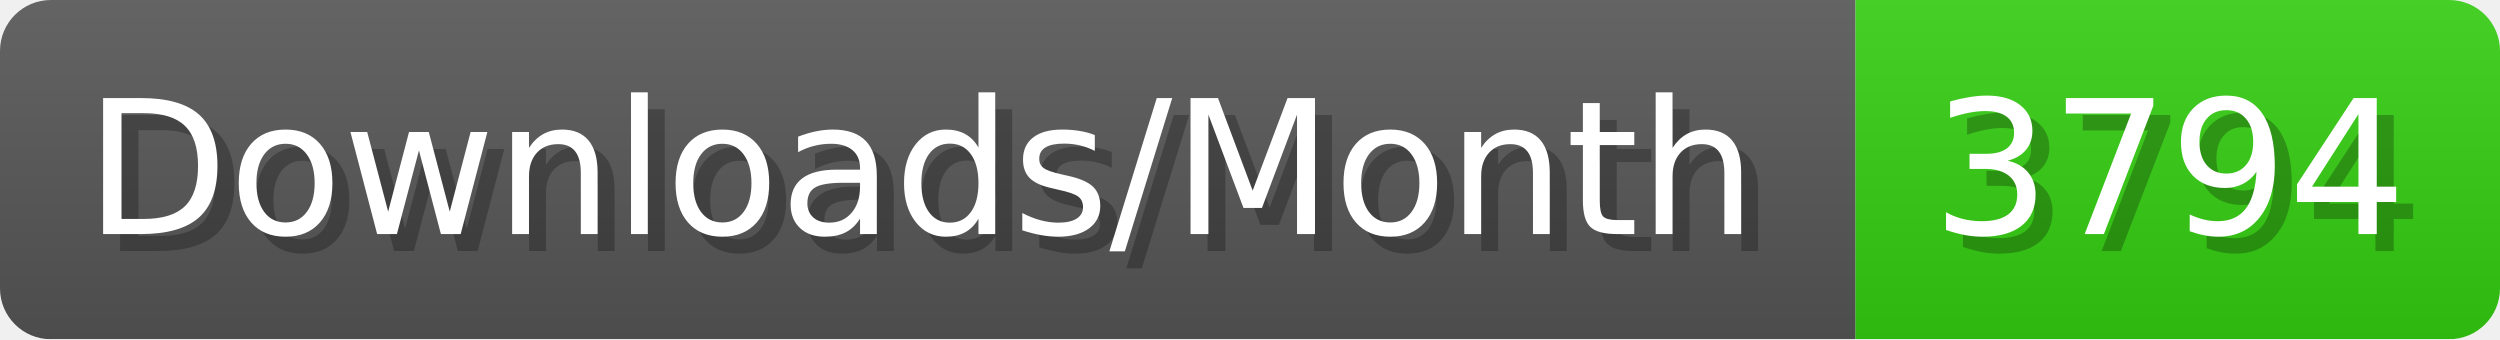
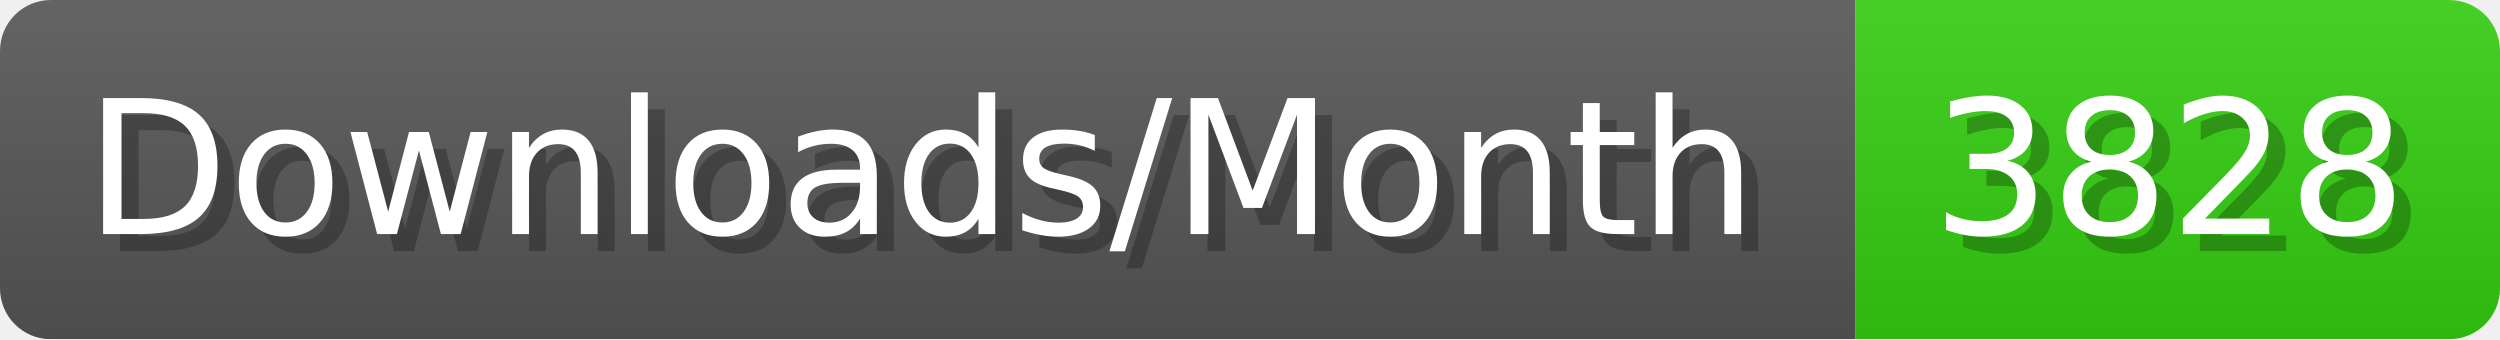
- <svg xmlns="http://www.w3.org/2000/svg" width="147.4" height="20" viewBox="0 0 1474 200" role="img" aria-label="Downloads/Month: 3794">
+ <svg xmlns="http://www.w3.org/2000/svg" width="147.4" height="20" viewBox="0 0 1474 200" role="img" aria-label="Downloads/Month: 3828">
  <linearGradient id="YlXUI" x2="0" y2="100%">
    <stop offset="0" stop-opacity=".1" stop-color="#EEE" />
    <stop offset="1" stop-opacity=".1" />
  </linearGradient>
  <mask id="JHhop">
    <rect width="1474" height="200" rx="30" fill="#FFF" />
  </mask>
  <g mask="url(#JHhop)">
    <rect width="1094" height="200" fill="#555" />
    <rect width="380" height="200" fill="#3C1" x="1094" />
    <rect width="1474" height="200" fill="url(#YlXUI)" />
  </g>
  <g aria-hidden="true" fill="#fff" text-anchor="start" font-family="Verdana,DejaVu Sans,sans-serif" font-size="110">
    <text x="60" y="148" textLength="994" fill="#000" opacity="0.25">Downloads/Month</text>
    <text x="50" y="138" textLength="994">Downloads/Month</text>
-     <text x="1149" y="148" textLength="280" fill="#000" opacity="0.25">3794</text>
-     <text x="1139" y="138" textLength="280">3794</text>
+     <text x="1149" y="148" textLength="280" fill="#000" opacity="0.25">3828</text>
+     <text x="1139" y="138" textLength="280">3828</text>
  </g>
</svg>
